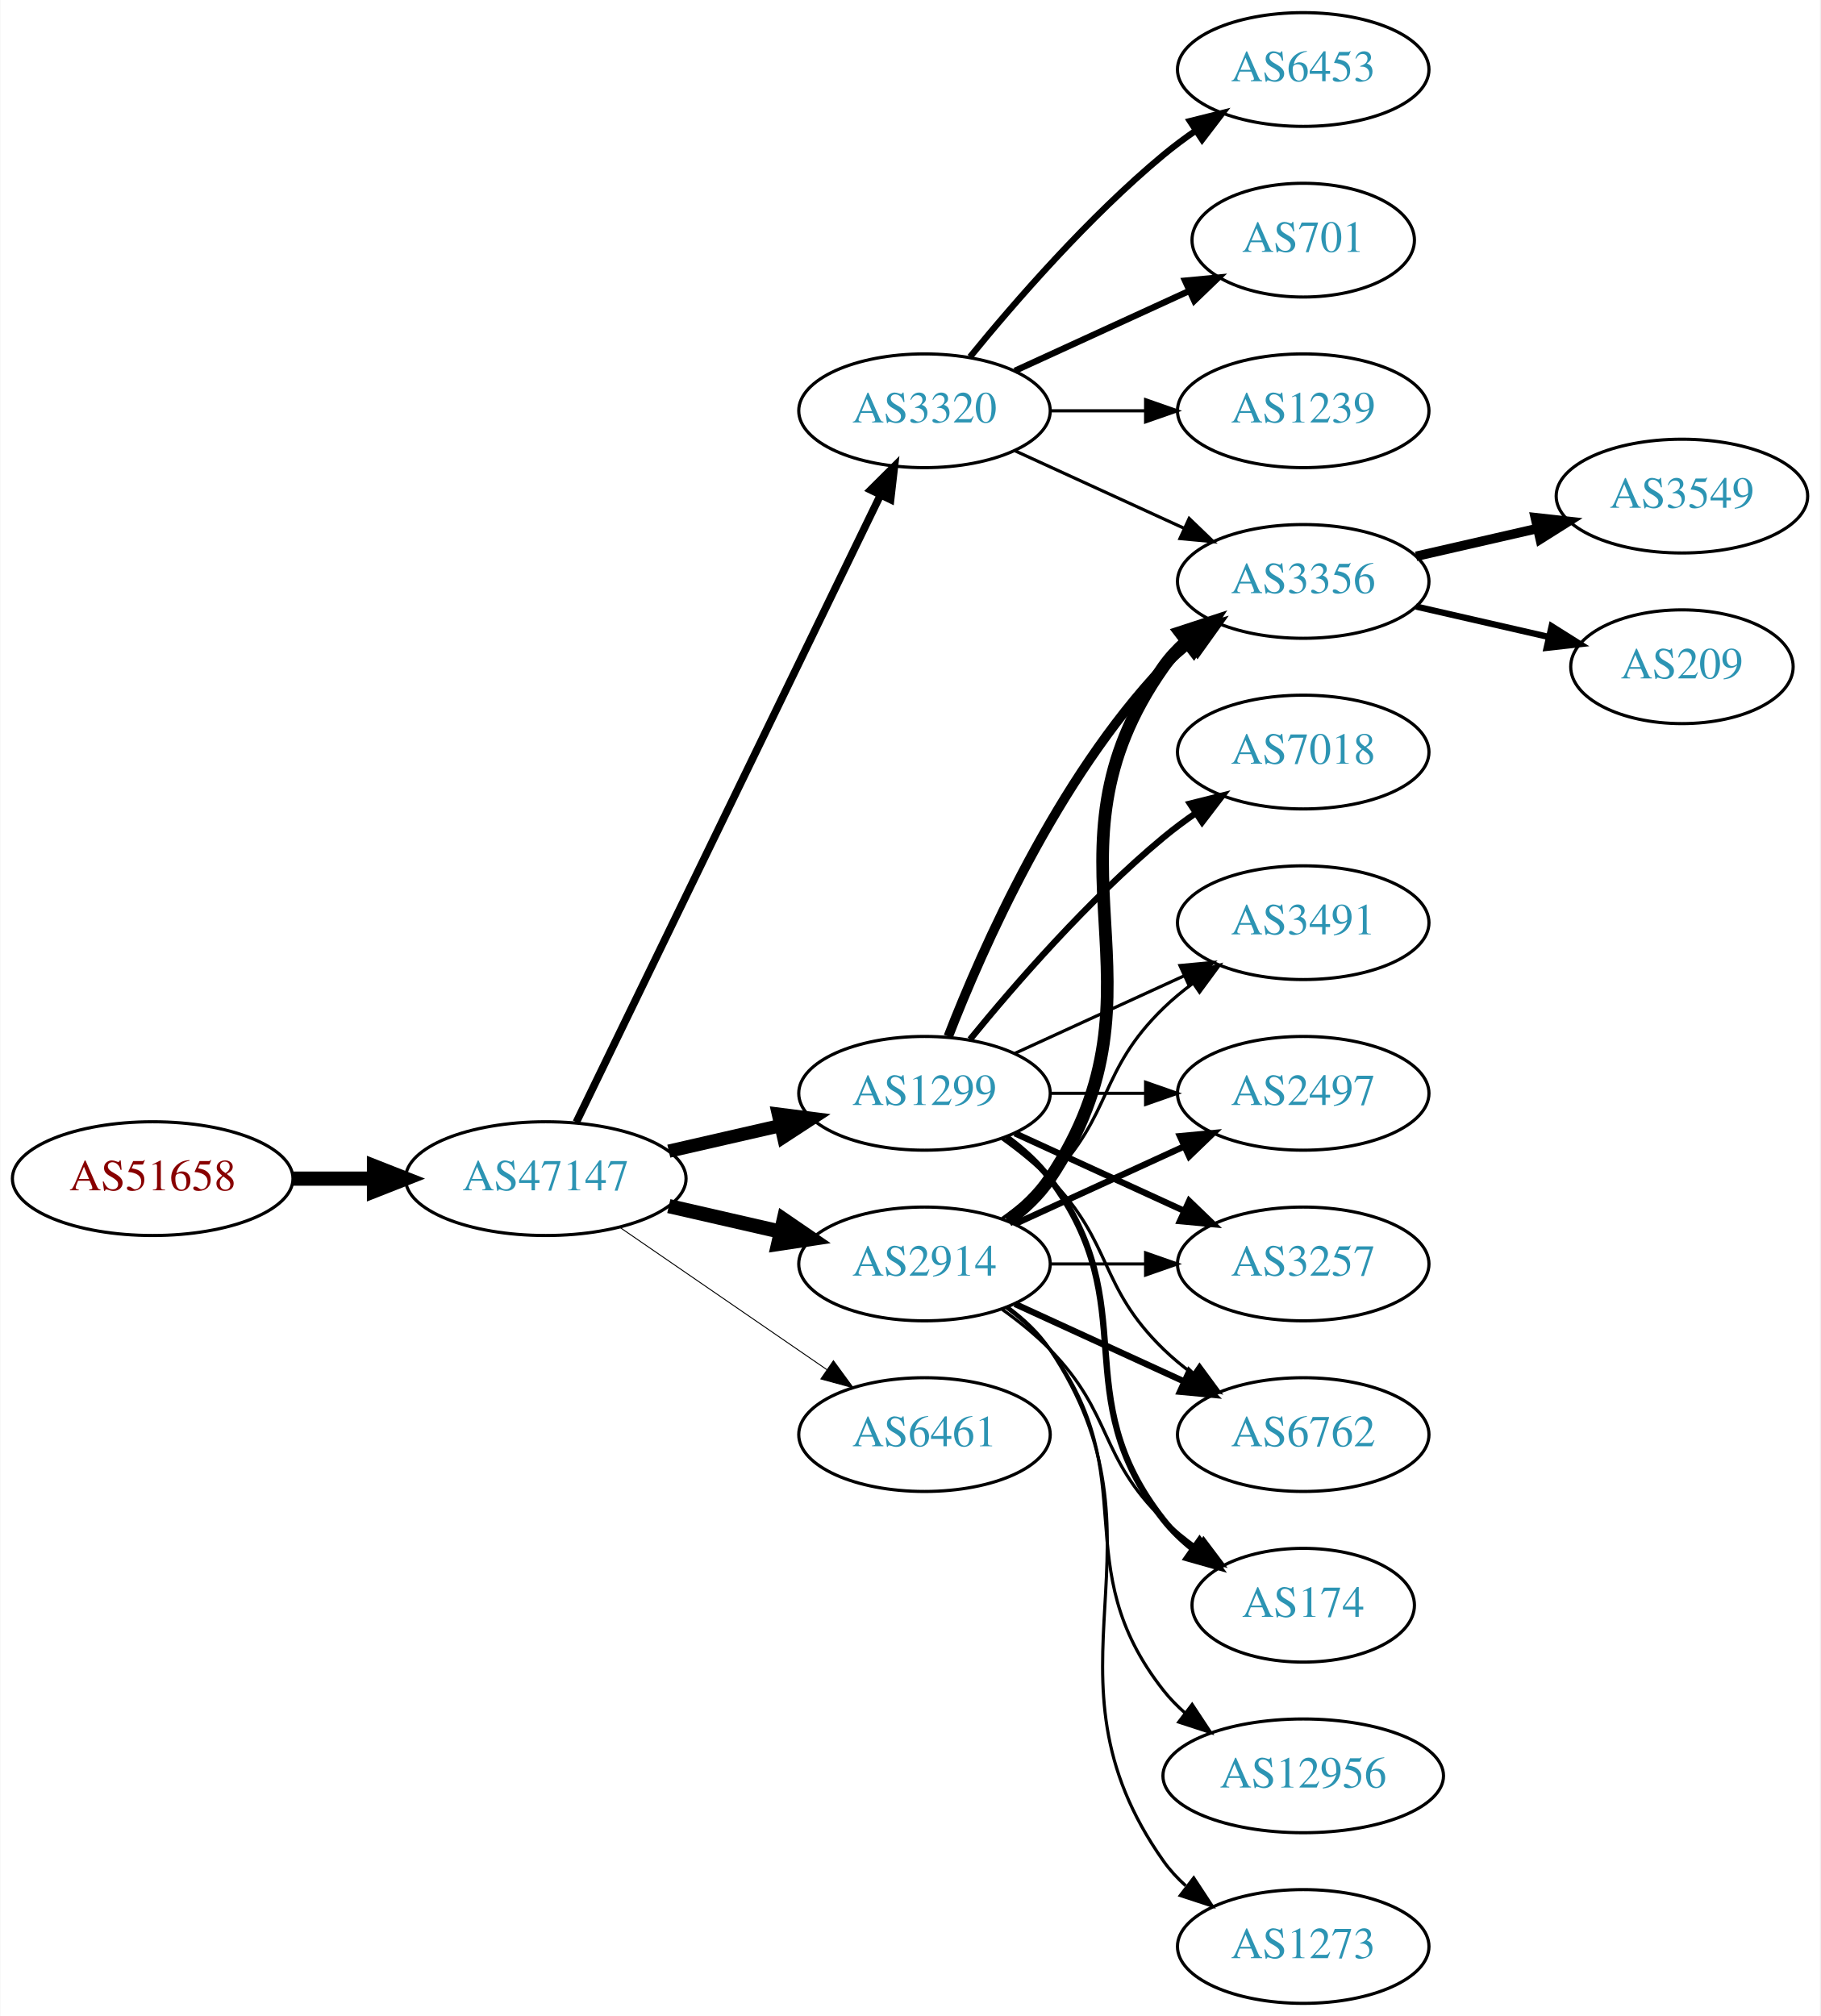
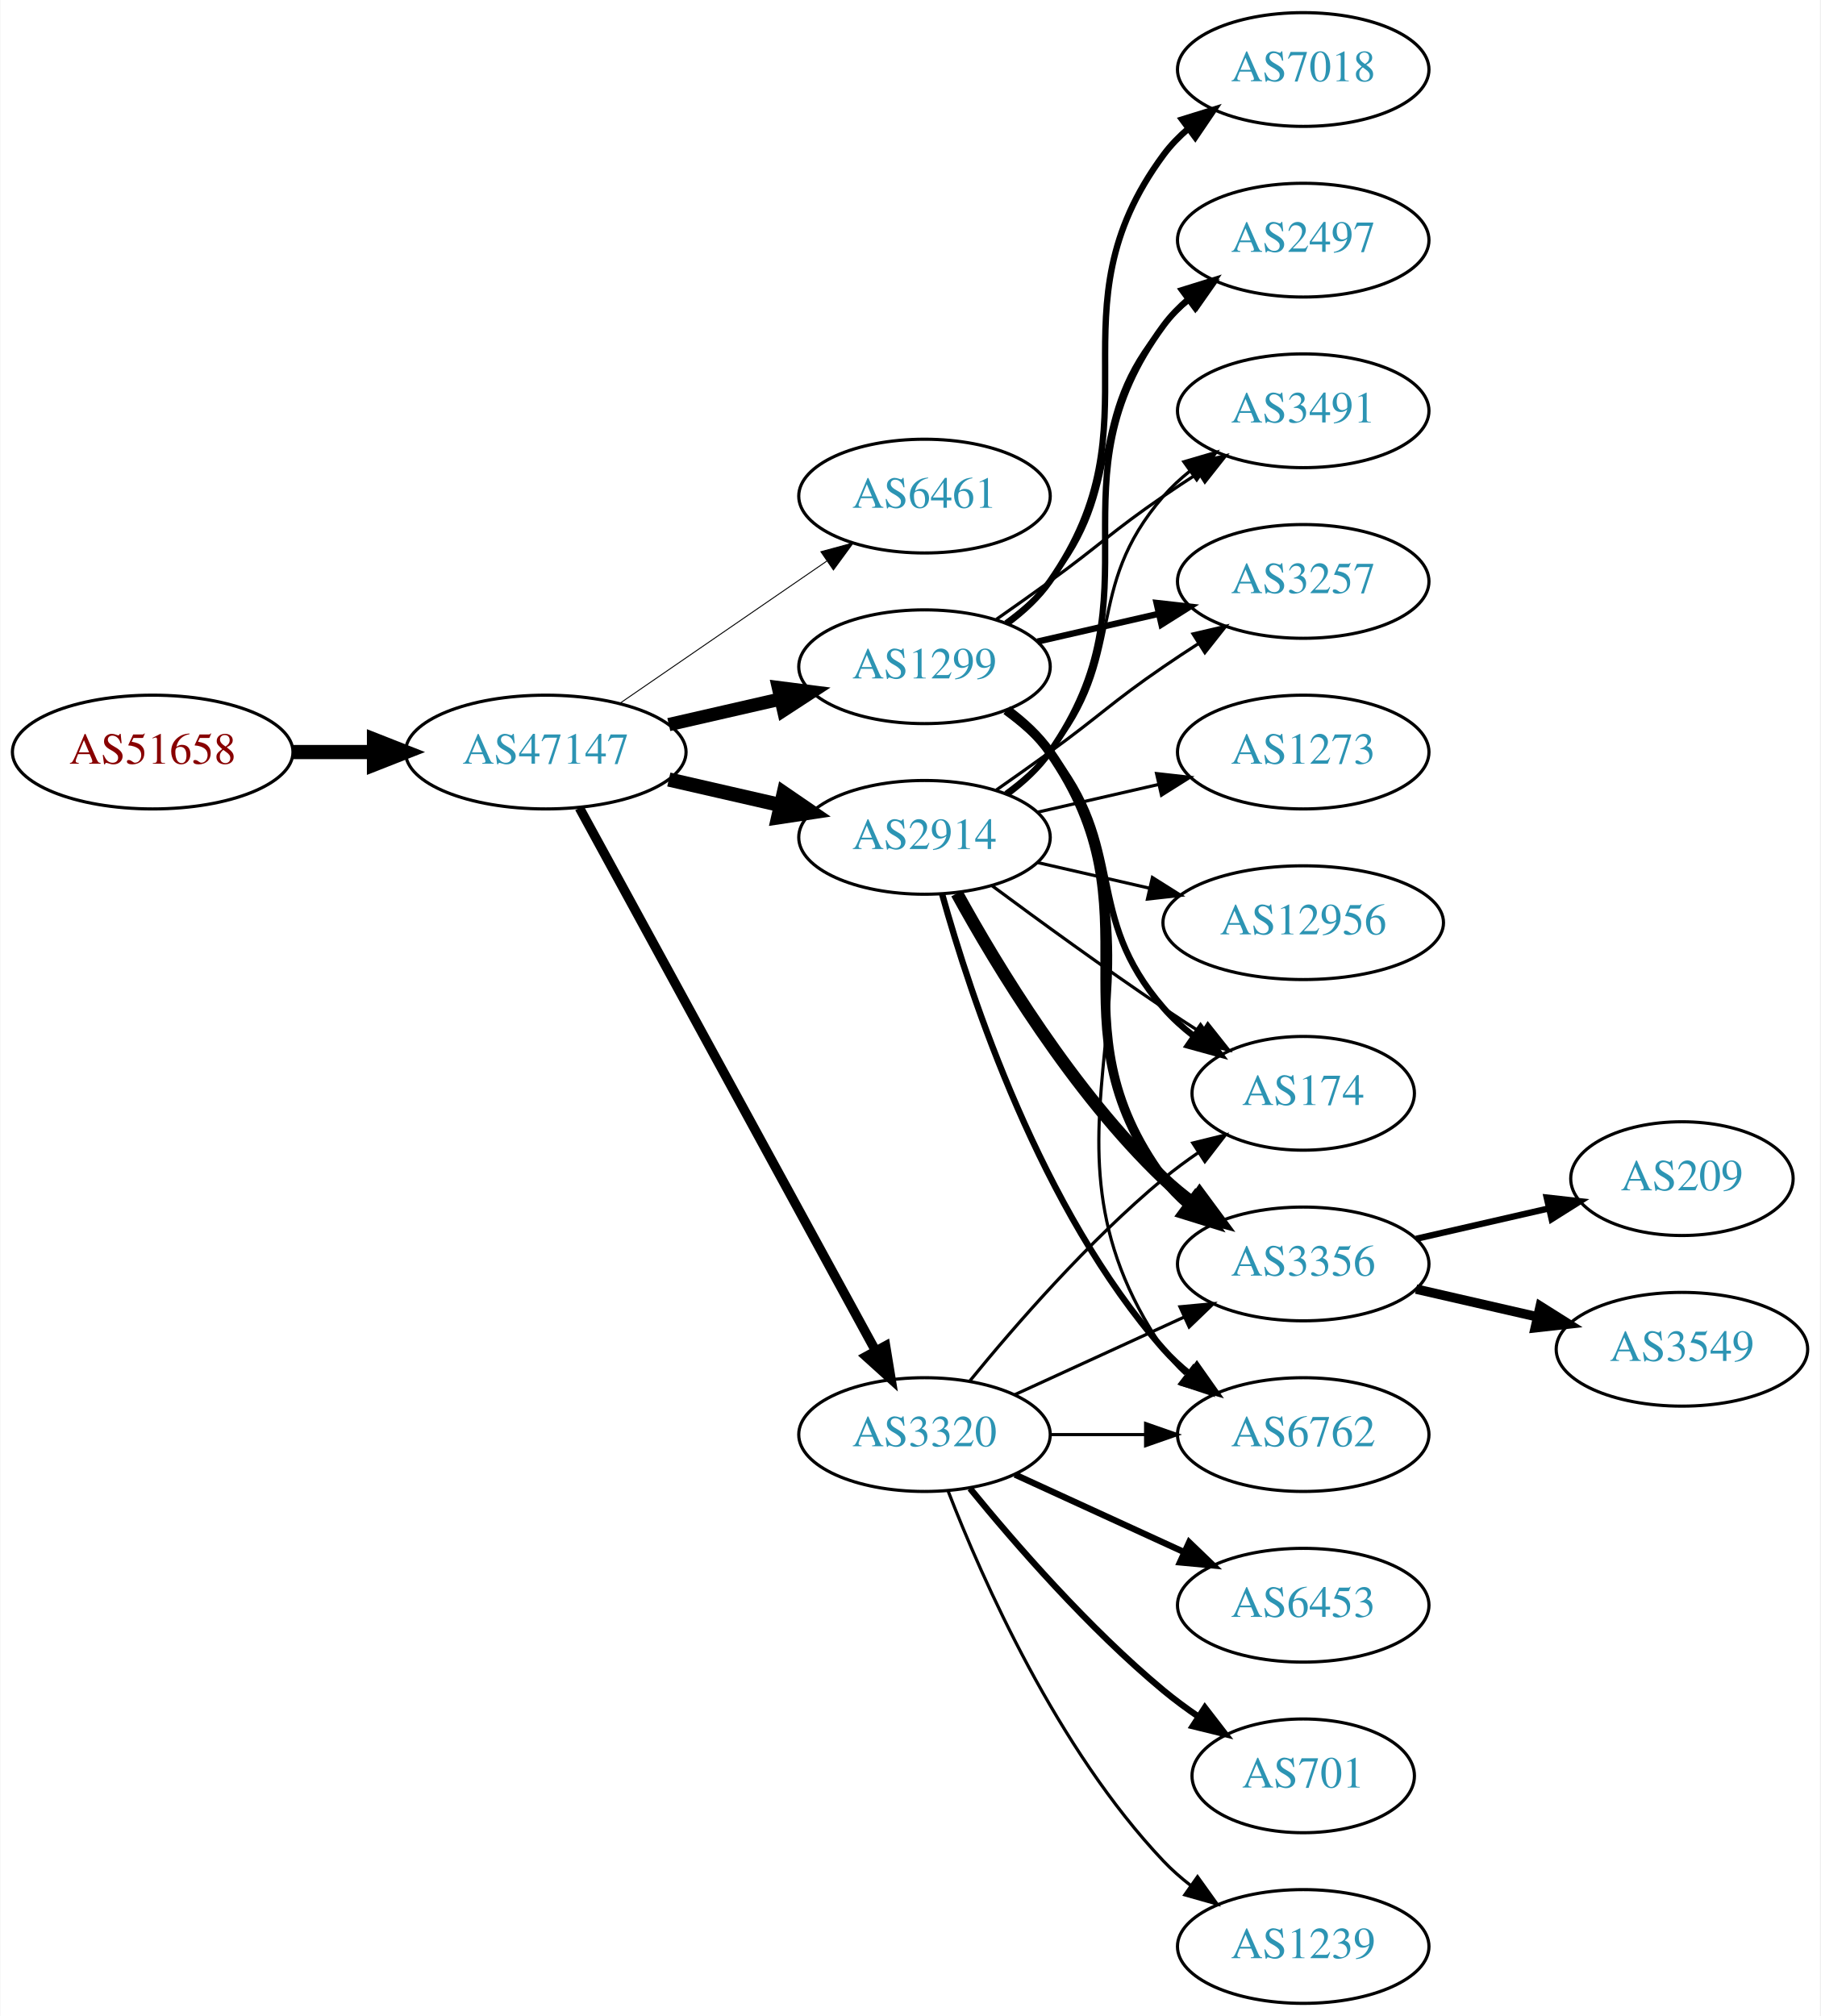
<svg xmlns="http://www.w3.org/2000/svg" xmlns:xlink="http://www.w3.org/1999/xlink" width="576pt" height="638pt" viewBox="0.00 0.00 575.76 638.00">
  <g id="graph0" class="graph" transform="scale(1 1) rotate(0) translate(4 634)">
    <polygon fill="white" stroke="none" points="-4,4 -4,-634 571.762,-634 571.762,4 -4,4" />
    <g id="node1" class="node">
      <g id="a_node1">
        <a xlink:href="/asn/51658" xlink:title="AS51658 ~ Patrick Janesch trading as Lucesem [AT]">
-           <ellipse fill="#ffffff" stroke="black" cx="44.196" cy="-261" rx="44.393" ry="18" />
-           <text text-anchor="middle" x="44.196" y="-257.3" font-family="Times,serif" font-size="14.00" fill="#880000">AS51658</text>
+           <ellipse fill="#ffffff" stroke="black" cx="44.196" cy="-396" rx="44.393" ry="18" />
+           <text text-anchor="middle" x="44.196" y="-392.3" font-family="Times,serif" font-size="14.00" fill="#880000">AS51658</text>
        </a>
      </g>
    </g>
    <g id="node2" class="node">
      <g id="a_node2">
        <a xlink:href="/asn/47147" xlink:title="AS47147 ~ ANEXIA Internetdienstleistungs GmbH [AT]">
-           <ellipse fill="#ffffff" stroke="black" cx="168.588" cy="-261" rx="44.393" ry="18" />
-           <text text-anchor="middle" x="168.588" y="-257.3" font-family="Times,serif" font-size="14.00" fill="#2c94b3">AS47147</text>
+           <ellipse fill="#ffffff" stroke="black" cx="168.588" cy="-396" rx="44.393" ry="18" />
+           <text text-anchor="middle" x="168.588" y="-392.3" font-family="Times,serif" font-size="14.00" fill="#2c94b3">AS47147</text>
        </a>
      </g>
    </g>
    <g id="edge1" class="edge">
-       <path fill="none" stroke="black" stroke-width="4.5" d="M88.692,-261C96.898,-261 105.569,-261 114.041,-261" />
-       <polygon fill="black" stroke="black" stroke-width="4.5" points="114.233,-264.938 124.233,-261 114.233,-257.063 114.233,-264.938" />
+       <path fill="none" stroke="black" stroke-width="4.5" d="M88.692,-396C96.898,-396 105.569,-396 114.041,-396" />
+       <polygon fill="black" stroke="black" stroke-width="4.5" points="114.233,-399.938 124.233,-396 114.233,-392.063 114.233,-399.938" />
    </g>
    <g id="node3" class="node">
      <g id="a_node3">
-         <a xlink:href="/asn/2914" xlink:title="AS2914 ~ NTT America, Inc. [US]">
-           <ellipse fill="#ffffff" stroke="black" cx="288.431" cy="-234" rx="39.794" ry="18" />
-           <text text-anchor="middle" x="288.431" y="-230.3" font-family="Times,serif" font-size="14.00" fill="#2c94b3">AS2914</text>
+         <a xlink:href="/asn/6461" xlink:title="AS6461 ~ Zayo Bandwidth [US]">
+           <ellipse fill="#ffffff" stroke="black" cx="288.431" cy="-477" rx="39.794" ry="18" />
+           <text text-anchor="middle" x="288.431" y="-473.3" font-family="Times,serif" font-size="14.00" fill="#2c94b3">AS6461</text>
        </a>
      </g>
    </g>
    <g id="edge2" class="edge">
-       <path fill="none" stroke="black" stroke-width="4.5" d="M207.523,-252.308C218.764,-249.733 231.176,-246.889 242.799,-244.226" />
-       <polygon fill="black" stroke="black" stroke-width="4.5" points="243.893,-248.015 252.761,-241.943 242.134,-240.339 243.893,-248.015" />
+       <path fill="none" stroke="black" stroke-width="0.3" d="M192.031,-411.426C210.612,-424.198 237.173,-442.455 257.553,-456.463" />
+       <polygon fill="black" stroke="black" stroke-width="0.3" points="255.643,-459.398 265.867,-462.178 259.609,-453.629 255.643,-459.398" />
    </g>
    <g id="node4" class="node">
      <g id="a_node4">
-         <a xlink:href="/asn/1299" xlink:title="AS1299 ~ Telia Carrier [EU]">
-           <ellipse fill="#ffffff" stroke="black" cx="288.431" cy="-288" rx="39.794" ry="18" />
-           <text text-anchor="middle" x="288.431" y="-284.3" font-family="Times,serif" font-size="14.00" fill="#2c94b3">AS1299</text>
+         <a xlink:href="/asn/2914" xlink:title="AS2914 ~ NTT America, Inc. [US]">
+           <ellipse fill="#ffffff" stroke="black" cx="288.431" cy="-369" rx="39.794" ry="18" />
+           <text text-anchor="middle" x="288.431" y="-365.3" font-family="Times,serif" font-size="14.00" fill="#2c94b3">AS2914</text>
        </a>
      </g>
    </g>
    <g id="edge3" class="edge">
-       <path fill="none" stroke="black" stroke-width="4.2" d="M207.523,-269.692C218.764,-272.267 231.176,-275.111 242.799,-277.774" />
-       <polygon fill="black" stroke="black" stroke-width="4.2" points="242.193,-281.405 252.761,-280.057 243.835,-274.241 242.193,-281.405" />
+       <path fill="none" stroke="black" stroke-width="4.5" d="M207.523,-387.308C218.764,-384.733 231.176,-381.889 242.799,-379.226" />
+       <polygon fill="black" stroke="black" stroke-width="4.5" points="243.893,-383.015 252.761,-376.943 242.134,-375.339 243.893,-383.015" />
    </g>
    <g id="node5" class="node">
      <g id="a_node5">
        <a xlink:href="/asn/3320" xlink:title="AS3320 ~ DTAG [DE]">
-           <ellipse fill="#ffffff" stroke="black" cx="288.431" cy="-504" rx="39.794" ry="18" />
-           <text text-anchor="middle" x="288.431" y="-500.3" font-family="Times,serif" font-size="14.00" fill="#2c94b3">AS3320</text>
+           <ellipse fill="#ffffff" stroke="black" cx="288.431" cy="-180" rx="39.794" ry="18" />
+           <text text-anchor="middle" x="288.431" y="-176.3" font-family="Times,serif" font-size="14.00" fill="#2c94b3">AS3320</text>
        </a>
      </g>
    </g>
    <g id="edge4" class="edge">
-       <path fill="none" stroke="black" stroke-width="2.4" d="M178.253,-278.868C198.734,-321.101 250.221,-427.272 274.447,-477.227" />
-       <polygon fill="black" stroke="black" stroke-width="2.4" points="271.399,-478.963 278.912,-486.433 277.697,-475.908 271.399,-478.963" />
+       <path fill="none" stroke="black" stroke-width="3" d="M179.232,-378.324C199.913,-340.416 248.626,-251.127 273.005,-206.441" />
+       <polygon fill="black" stroke="black" stroke-width="3" points="276.102,-208.072 277.819,-197.617 269.957,-204.72 276.102,-208.072" />
    </g>
    <g id="node6" class="node">
      <g id="a_node6">
-         <a xlink:href="/asn/6461" xlink:title="AS6461 ~ Zayo Bandwidth [US]">
-           <ellipse fill="#ffffff" stroke="black" cx="288.431" cy="-180" rx="39.794" ry="18" />
-           <text text-anchor="middle" x="288.431" y="-176.3" font-family="Times,serif" font-size="14.00" fill="#2c94b3">AS6461</text>
+         <a xlink:href="/asn/1299" xlink:title="AS1299 ~ Telia Carrier [EU]">
+           <ellipse fill="#ffffff" stroke="black" cx="288.431" cy="-423" rx="39.794" ry="18" />
+           <text text-anchor="middle" x="288.431" y="-419.3" font-family="Times,serif" font-size="14.00" fill="#2c94b3">AS1299</text>
        </a>
      </g>
    </g>
    <g id="edge5" class="edge">
-       <path fill="none" stroke="black" stroke-width="0.3" d="M192.031,-245.574C210.612,-232.802 237.173,-214.545 257.553,-200.537" />
-       <polygon fill="black" stroke="black" stroke-width="0.3" points="259.609,-203.371 265.867,-194.822 255.643,-197.602 259.609,-203.371" />
+       <path fill="none" stroke="black" stroke-width="4.2" d="M207.523,-404.692C218.764,-407.267 231.176,-410.111 242.799,-412.774" />
+       <polygon fill="black" stroke="black" stroke-width="4.2" points="242.193,-416.405 252.761,-415.057 243.835,-409.241 242.193,-416.405" />
    </g>
    <g id="node7" class="node">
      <g id="a_node7">
-         <a xlink:href="/asn/3257" xlink:title="AS3257 ~ GTT [DE]">
-           <ellipse fill="#ffffff" stroke="black" cx="408.273" cy="-234" rx="39.794" ry="18" />
-           <text text-anchor="middle" x="408.273" y="-230.3" font-family="Times,serif" font-size="14.00" fill="#2c94b3">AS3257</text>
-         </a>
-       </g>
-     </g>
-     <g id="edge20" class="edge">
-       <path fill="none" stroke="black" d="M328.343,-234C337.897,-234 348.246,-234 358.209,-234" />
-       <polygon fill="black" stroke="black" points="358.402,-237.5 368.402,-234 358.402,-230.5 358.402,-237.5" />
+         <a xlink:href="/asn/174" xlink:title="AS174 ~ Cogent Communications [US]">
+           <ellipse fill="#ffffff" stroke="black" cx="408.273" cy="-288" rx="35.194" ry="18" />
+           <text text-anchor="middle" x="408.273" y="-284.3" font-family="Times,serif" font-size="14.00" fill="#2c94b3">AS174</text>
+         </a>
+       </g>
+     </g>
+     <g id="edge6" class="edge">
+       <path fill="none" stroke="black" d="M309.761,-353.723C324.623,-342.696 345.368,-327.593 364.077,-315 367.895,-312.431 371.945,-309.79 375.975,-307.214" />
+       <polygon fill="black" stroke="black" points="378.079,-310.025 384.669,-301.729 374.344,-304.105 378.079,-310.025" />
    </g>
    <g id="node8" class="node">
      <g id="a_node8">
        <a xlink:href="/asn/3356" xlink:title="AS3356 ~ Level 3 Parent, LLC [US]">
-           <ellipse fill="#ffffff" stroke="black" cx="408.273" cy="-450" rx="39.794" ry="18" />
-           <text text-anchor="middle" x="408.273" y="-446.3" font-family="Times,serif" font-size="14.00" fill="#2c94b3">AS3356</text>
-         </a>
-       </g>
-     </g>
-     <g id="edge15" class="edge">
-       <path fill="none" stroke="black" stroke-width="4" d="M314.75,-247.607C319.806,-251.351 324.617,-255.831 328.077,-261 369.102,-322.294 321.498,-362.775 364.077,-423 366.068,-425.816 368.455,-428.401 371.071,-430.76" />
-       <polygon fill="black" stroke="black" stroke-width="4" points="369.371,-433.865 379.44,-437.162 373.624,-428.306 369.371,-433.865" />
+           <ellipse fill="#ffffff" stroke="black" cx="408.273" cy="-234" rx="39.794" ry="18" />
+           <text text-anchor="middle" x="408.273" y="-230.3" font-family="Times,serif" font-size="14.00" fill="#2c94b3">AS3356</text>
+         </a>
+       </g>
+     </g>
+     <g id="edge7" class="edge">
+       <path fill="none" stroke="black" stroke-width="4" d="M298.672,-351.287C311.218,-328.439 335.394,-288.389 364.077,-261 366.946,-258.261 370.134,-255.653 373.443,-253.215" />
+       <polygon fill="black" stroke="black" stroke-width="4" points="375.507,-256.044 381.803,-247.523 371.567,-250.258 375.507,-256.044" />
    </g>
    <g id="node9" class="node">
      <g id="a_node9">
+         <a xlink:href="/asn/2497" xlink:title="AS2497 ~ Internet Initiative Japan Inc. [JP]">
+           <ellipse fill="#ffffff" stroke="black" cx="408.273" cy="-558" rx="39.794" ry="18" />
+           <text text-anchor="middle" x="408.273" y="-554.3" font-family="Times,serif" font-size="14.00" fill="#2c94b3">AS2497</text>
+         </a>
+       </g>
+     </g>
+     <g id="edge8" class="edge">
+       <path fill="none" stroke="black" stroke-width="2" d="M314.59,-382.716C319.654,-386.455 324.51,-390.904 328.077,-396 363.691,-446.869 327.174,-481.059 364.077,-531 366.311,-534.023 368.994,-536.786 371.914,-539.293" />
+       <polygon fill="black" stroke="black" stroke-width="2" points="369.94,-542.186 380.058,-545.331 374.109,-536.563 369.94,-542.186" />
+     </g>
+     <g id="node10" class="node">
+       <g id="a_node10">
+         <a xlink:href="/asn/3491" xlink:title="AS3491 ~ PCCW Global, Inc. [US]">
+           <ellipse fill="#ffffff" stroke="black" cx="408.273" cy="-504" rx="39.794" ry="18" />
+           <text text-anchor="middle" x="408.273" y="-500.3" font-family="Times,serif" font-size="14.00" fill="#2c94b3">AS3491</text>
+         </a>
+       </g>
+     </g>
+     <g id="edge9" class="edge">
+       <path fill="none" stroke="black" d="M314.012,-383.156C319.106,-386.872 324.12,-391.201 328.077,-396 353.142,-426.394 338.243,-447.258 364.077,-477 366.542,-479.838 369.379,-482.477 372.397,-484.906" />
+       <polygon fill="black" stroke="black" points="370.507,-487.858 380.675,-490.836 374.583,-482.167 370.507,-487.858" />
+     </g>
+     <g id="node11" class="node">
+       <g id="a_node11">
        <a xlink:href="/asn/6762" xlink:title="AS6762 ~ TELECOM ITALIA SPARKLE S.p.A. [IT]">
          <ellipse fill="#ffffff" stroke="black" cx="408.273" cy="-180" rx="39.794" ry="18" />
          <text text-anchor="middle" x="408.273" y="-176.3" font-family="Times,serif" font-size="14.00" fill="#2c94b3">AS6762</text>
        </a>
      </g>
    </g>
-     <g id="edge17" class="edge">
-       <path fill="none" stroke="black" stroke-width="2" d="M317.06,-221.339C333.017,-214.027 353.287,-204.739 370.57,-196.819" />
-       <polygon fill="black" stroke="black" stroke-width="2" points="372.185,-199.929 379.818,-192.581 369.269,-193.565 372.185,-199.929" />
-     </g>
-     <g id="node10" class="node">
-       <g id="a_node10">
-         <a xlink:href="/asn/174" xlink:title="AS174 ~ Cogent Communications [US]">
-           <ellipse fill="#ffffff" stroke="black" cx="408.273" cy="-126" rx="35.194" ry="18" />
-           <text text-anchor="middle" x="408.273" y="-122.3" font-family="Times,serif" font-size="14.00" fill="#2c94b3">AS174</text>
-         </a>
-       </g>
-     </g>
-     <g id="edge18" class="edge">
-       <path fill="none" stroke="black" d="M313.025,-219.611C318.281,-215.852 323.613,-211.563 328.077,-207 348.25,-186.383 343.384,-173.094 364.077,-153 367.305,-149.866 370.956,-146.911 374.734,-144.188" />
-       <polygon fill="black" stroke="black" points="376.713,-147.075 383.094,-138.617 372.832,-141.25 376.713,-147.075" />
+     <g id="edge10" class="edge">
+       <path fill="none" stroke="black" stroke-width="2" d="M294.004,-351.054C302.909,-319.005 325.194,-251.158 364.077,-207 366.561,-204.179 369.411,-201.551 372.437,-199.129" />
+       <polygon fill="black" stroke="black" stroke-width="2" points="374.622,-201.869 380.726,-193.209 370.554,-196.172 374.622,-201.869" />
    </g>
    <g id="node12" class="node">
      <g id="a_node12">
-         <a xlink:href="/asn/3491" xlink:title="AS3491 ~ PCCW Global, Inc. [US]">
-           <ellipse fill="#ffffff" stroke="black" cx="408.273" cy="-342" rx="39.794" ry="18" />
-           <text text-anchor="middle" x="408.273" y="-338.3" font-family="Times,serif" font-size="14.00" fill="#2c94b3">AS3491</text>
-         </a>
-       </g>
-     </g>
-     <g id="edge19" class="edge">
-       <path fill="none" stroke="black" d="M313.025,-248.389C318.281,-252.148 323.613,-256.437 328.077,-261 348.25,-281.617 343.384,-294.906 364.077,-315 366.922,-317.763 370.096,-320.386 373.396,-322.834" />
-       <polygon fill="black" stroke="black" points="371.513,-325.786 381.744,-328.538 375.462,-320.006 371.513,-325.786" />
+         <a xlink:href="/asn/3257" xlink:title="AS3257 ~ GTT [DE]">
+           <ellipse fill="#ffffff" stroke="black" cx="408.273" cy="-450" rx="39.794" ry="18" />
+           <text text-anchor="middle" x="408.273" y="-446.3" font-family="Times,serif" font-size="14.00" fill="#2c94b3">AS3257</text>
+         </a>
+       </g>
+     </g>
+     <g id="edge11" class="edge">
+       <path fill="none" stroke="black" d="M311.188,-384.009C316.722,-387.879 322.641,-392.064 328.077,-396 344.277,-407.729 347.583,-411.689 364.077,-423 367.606,-425.419 371.343,-427.889 375.084,-430.302" />
+       <polygon fill="black" stroke="black" points="373.406,-433.382 383.725,-435.784 377.156,-427.472 373.406,-433.382" />
    </g>
    <g id="node13" class="node">
      <g id="a_node13">
-         <a xlink:href="/asn/2497" xlink:title="AS2497 ~ Internet Initiative Japan Inc. [JP]">
-           <ellipse fill="#ffffff" stroke="black" cx="408.273" cy="-288" rx="39.794" ry="18" />
-           <text text-anchor="middle" x="408.273" y="-284.3" font-family="Times,serif" font-size="14.00" fill="#2c94b3">AS2497</text>
-         </a>
-       </g>
-     </g>
-     <g id="edge16" class="edge">
-       <path fill="none" stroke="black" stroke-width="2" d="M317.06,-246.661C333.017,-253.973 353.287,-263.261 370.57,-271.181" />
-       <polygon fill="black" stroke="black" stroke-width="2" points="369.269,-274.435 379.818,-275.419 372.185,-268.071 369.269,-274.435" />
+         <a xlink:href="/asn/12956" xlink:title="AS12956 ~ TELXIUS [ES]">
+           <ellipse fill="#ffffff" stroke="black" cx="408.273" cy="-342" rx="44.393" ry="18" />
+           <text text-anchor="middle" x="408.273" y="-338.3" font-family="Times,serif" font-size="14.00" fill="#2c94b3">AS12956</text>
+         </a>
+       </g>
+     </g>
+     <g id="edge12" class="edge">
+       <path fill="none" stroke="black" d="M324.15,-361.045C335.289,-358.493 347.824,-355.621 359.717,-352.896" />
+       <polygon fill="black" stroke="black" points="360.545,-356.297 369.511,-350.652 358.982,-349.474 360.545,-356.297" />
+     </g>
+     <g id="node14" class="node">
+       <g id="a_node14">
+         <a xlink:href="/asn/1273" xlink:title="AS1273 ~ Vodafone Group PLC [EU]">
+           <ellipse fill="#ffffff" stroke="black" cx="408.273" cy="-396" rx="39.794" ry="18" />
+           <text text-anchor="middle" x="408.273" y="-392.3" font-family="Times,serif" font-size="14.00" fill="#2c94b3">AS1273</text>
+         </a>
+       </g>
+     </g>
+     <g id="edge13" class="edge">
+       <path fill="none" stroke="black" d="M324.15,-376.955C336.15,-379.704 349.771,-382.825 362.463,-385.733" />
+       <polygon fill="black" stroke="black" points="361.866,-389.187 372.395,-388.009 363.429,-382.364 361.866,-389.187" />
+     </g>
+     <g id="edge17" class="edge">
+       <path fill="none" stroke="black" d="M302.85,-197.065C316.964,-214.375 340.379,-241.345 364.077,-261 367.54,-263.872 371.333,-266.669 375.187,-269.308" />
+       <polygon fill="black" stroke="black" points="373.33,-272.275 383.62,-274.797 377.149,-266.408 373.33,-272.275" />
+     </g>
+     <g id="edge18" class="edge">
+       <path fill="none" stroke="black" d="M317.06,-192.661C333.017,-199.973 353.287,-209.261 370.57,-217.181" />
+       <polygon fill="black" stroke="black" points="369.269,-220.435 379.818,-221.419 372.185,-214.071 369.269,-220.435" />
+     </g>
+     <g id="edge19" class="edge">
+       <path fill="none" stroke="black" d="M328.343,-180C337.897,-180 348.246,-180 358.209,-180" />
+       <polygon fill="black" stroke="black" points="358.402,-183.5 368.402,-180 358.402,-176.5 358.402,-183.5" />
+     </g>
+     <g id="node15" class="node">
+       <g id="a_node15">
+         <a xlink:href="/asn/6453" xlink:title="AS6453 ~ TATA COMMUNICATIONS (AMERICA) INC [US]">
+           <ellipse fill="#ffffff" stroke="black" cx="408.273" cy="-126" rx="39.794" ry="18" />
+           <text text-anchor="middle" x="408.273" y="-122.3" font-family="Times,serif" font-size="14.00" fill="#2c94b3">AS6453</text>
+         </a>
+       </g>
+     </g>
+     <g id="edge14" class="edge">
+       <path fill="none" stroke="black" stroke-width="2" d="M317.06,-167.339C333.017,-160.027 353.287,-150.739 370.57,-142.819" />
+       <polygon fill="black" stroke="black" stroke-width="2" points="372.185,-145.929 379.818,-138.581 369.269,-139.565 372.185,-145.929" />
    </g>
    <g id="node16" class="node">
      <g id="a_node16">
-         <a xlink:href="/asn/12956" xlink:title="AS12956 ~ TELXIUS [ES]">
-           <ellipse fill="#ffffff" stroke="black" cx="408.273" cy="-72" rx="44.393" ry="18" />
-           <text text-anchor="middle" x="408.273" y="-68.3" font-family="Times,serif" font-size="14.00" fill="#2c94b3">AS12956</text>
-         </a>
-       </g>
-     </g>
-     <g id="edge21" class="edge">
-       <path fill="none" stroke="black" d="M314.362,-220.118C319.438,-216.389 324.356,-211.984 328.077,-207 358.349,-166.458 332.779,-138.754 364.077,-99 366.101,-96.429 368.443,-94.037 370.967,-91.826" />
-       <polygon fill="black" stroke="black" points="373.124,-94.584 378.957,-85.739 368.882,-89.016 373.124,-94.584" />
+         <a xlink:href="/asn/701" xlink:title="AS701 ~ UUNET [US]">
+           <ellipse fill="#ffffff" stroke="black" cx="408.273" cy="-72" rx="35.194" ry="18" />
+           <text text-anchor="middle" x="408.273" y="-68.3" font-family="Times,serif" font-size="14.00" fill="#2c94b3">AS701</text>
+         </a>
+       </g>
+     </g>
+     <g id="edge15" class="edge">
+       <path fill="none" stroke="black" stroke-width="2" d="M302.85,-162.935C316.964,-145.625 340.379,-118.655 364.077,-99 367.54,-96.128 371.333,-93.331 375.187,-90.692" />
+       <polygon fill="black" stroke="black" stroke-width="2" points="377.149,-93.592 383.62,-85.203 373.33,-87.725 377.149,-93.592" />
    </g>
    <g id="node17" class="node">
      <g id="a_node17">
-         <a xlink:href="/asn/1273" xlink:title="AS1273 ~ Vodafone Group PLC [EU]">
+         <a xlink:href="/asn/1239" xlink:title="AS1239 ~ Sprint [US]">
          <ellipse fill="#ffffff" stroke="black" cx="408.273" cy="-18" rx="39.794" ry="18" />
-           <text text-anchor="middle" x="408.273" y="-14.3" font-family="Times,serif" font-size="14.00" fill="#2c94b3">AS1273</text>
-         </a>
-       </g>
+           <text text-anchor="middle" x="408.273" y="-14.3" font-family="Times,serif" font-size="14.00" fill="#2c94b3">AS1239</text>
+         </a>
+       </g>
+     </g>
+     <g id="edge16" class="edge">
+       <path fill="none" stroke="black" d="M295.954,-162.006C306.704,-134.272 330.362,-80.571 364.077,-45 366.663,-42.272 369.581,-39.706 372.649,-37.323" />
+       <polygon fill="black" stroke="black" points="374.827,-40.069 380.997,-31.457 370.803,-34.342 374.827,-40.069" />
+     </g>
+     <g id="edge23" class="edge">
+       <path fill="none" stroke="black" stroke-width="2" d="M314.012,-408.844C319.106,-405.128 324.12,-400.799 328.077,-396 353.142,-365.606 338.243,-344.742 364.077,-315 366.883,-311.77 370.17,-308.797 373.658,-306.098" />
+       <polygon fill="black" stroke="black" stroke-width="2" points="375.792,-308.878 382.025,-300.31 371.81,-303.121 375.792,-308.878" />
    </g>
    <g id="edge22" class="edge">
-       <path fill="none" stroke="black" d="M314.75,-220.393C319.806,-216.649 324.617,-212.169 328.077,-207 369.102,-145.706 321.498,-105.225 364.077,-45 366.068,-42.184 368.455,-39.599 371.071,-37.24" />
-       <polygon fill="black" stroke="black" points="373.624,-39.694 379.44,-30.838 369.371,-34.135 373.624,-39.694" />
-     </g>
-     <g id="edge6" class="edge">
-       <path fill="none" stroke="black" stroke-width="2" d="M317.06,-275.339C333.017,-268.027 353.287,-258.739 370.57,-250.819" />
-       <polygon fill="black" stroke="black" stroke-width="2" points="372.185,-253.929 379.818,-246.581 369.269,-247.565 372.185,-253.929" />
-     </g>
-     <g id="edge7" class="edge">
-       <path fill="none" stroke="black" stroke-width="3" d="M295.954,-305.994C306.704,-333.728 330.362,-387.429 364.077,-423 366.663,-425.728 369.581,-428.294 372.649,-430.677" />
-       <polygon fill="black" stroke="black" stroke-width="3" points="370.803,-433.658 380.997,-436.543 374.827,-427.93 370.803,-433.658" />
-     </g>
-     <g id="edge8" class="edge">
-       <path fill="none" stroke="black" d="M313.025,-273.611C318.281,-269.852 323.613,-265.563 328.077,-261 348.25,-240.383 343.384,-227.094 364.077,-207 366.922,-204.237 370.096,-201.614 373.396,-199.166" />
-       <polygon fill="black" stroke="black" points="375.462,-201.994 381.744,-193.462 371.513,-196.214 375.462,-201.994" />
-     </g>
-     <g id="edge9" class="edge">
-       <path fill="none" stroke="black" stroke-width="2" d="M314.362,-274.118C319.438,-270.389 324.356,-265.984 328.077,-261 358.349,-220.458 332.779,-192.754 364.077,-153 366.724,-149.639 369.912,-146.583 373.344,-143.839" />
-       <polygon fill="black" stroke="black" stroke-width="2" points="375.482,-146.614 381.651,-138 371.457,-140.887 375.482,-146.614" />
-     </g>
-     <g id="node11" class="node">
-       <g id="a_node11">
+       <path fill="none" stroke="black" stroke-width="3" d="M314.59,-409.284C319.654,-405.545 324.51,-401.096 328.077,-396 363.691,-345.131 327.174,-310.941 364.077,-261 366.311,-257.977 368.994,-255.214 371.914,-252.707" />
+       <polygon fill="black" stroke="black" stroke-width="3" points="374.109,-255.437 380.058,-246.669 369.94,-249.814 374.109,-255.437" />
+     </g>
+     <g id="edge27" class="edge">
+       <path fill="none" stroke="black" d="M314.012,-437.156C319.106,-440.872 324.12,-445.201 328.077,-450 353.142,-480.394 338.243,-501.258 364.077,-531 366.542,-533.838 369.379,-536.477 372.397,-538.906" />
+       <polygon fill="black" stroke="black" points="370.507,-541.858 380.675,-544.836 374.583,-536.167 370.507,-541.858" />
+     </g>
+     <g id="edge28" class="edge">
+       <path fill="none" stroke="black" d="M311.188,-438.009C316.722,-441.879 322.641,-446.064 328.077,-450 344.277,-461.729 347.583,-465.689 364.077,-477 367.606,-479.419 371.343,-481.889 375.084,-484.302" />
+       <polygon fill="black" stroke="black" points="373.406,-487.382 383.725,-489.784 377.156,-481.472 373.406,-487.382" />
+     </g>
+     <g id="edge24" class="edge">
+       <path fill="none" stroke="black" d="M314.867,-409.47C319.917,-405.722 324.696,-401.221 328.077,-396 374.552,-324.222 315.781,-277.566 364.077,-207 366.025,-204.154 368.382,-201.548 370.978,-199.176" />
+       <polygon fill="black" stroke="black" points="373.53,-201.628 379.315,-192.751 369.257,-196.083 373.53,-201.628" />
+     </g>
+     <g id="edge26" class="edge">
+       <path fill="none" stroke="black" stroke-width="2" d="M324.15,-430.955C336.15,-433.704 349.771,-436.825 362.463,-439.733" />
+       <polygon fill="black" stroke="black" stroke-width="2" points="361.866,-443.187 372.395,-442.009 363.429,-436.364 361.866,-443.187" />
+     </g>
+     <g id="node20" class="node">
+       <g id="a_node20">
        <a xlink:href="/asn/7018" xlink:title="AS7018 ~ AT&amp;T Services, Inc. [US]">
-           <ellipse fill="#ffffff" stroke="black" cx="408.273" cy="-396" rx="39.794" ry="18" />
-           <text text-anchor="middle" x="408.273" y="-392.3" font-family="Times,serif" font-size="14.00" fill="#2c94b3">AS7018</text>
-         </a>
-       </g>
-     </g>
-     <g id="edge10" class="edge">
-       <path fill="none" stroke="black" stroke-width="2" d="M302.85,-305.065C316.964,-322.375 340.379,-349.345 364.077,-369 367.294,-371.668 370.794,-374.27 374.365,-376.741" />
-       <polygon fill="black" stroke="black" stroke-width="2" points="372.442,-379.666 382.721,-382.236 376.288,-373.817 372.442,-379.666" />
-     </g>
-     <g id="edge11" class="edge">
-       <path fill="none" stroke="black" d="M317.06,-300.661C333.017,-307.973 353.287,-317.261 370.57,-325.181" />
-       <polygon fill="black" stroke="black" points="369.269,-328.435 379.818,-329.419 372.185,-322.071 369.269,-328.435" />
-     </g>
-     <g id="edge12" class="edge">
-       <path fill="none" stroke="black" d="M328.343,-288C337.897,-288 348.246,-288 358.209,-288" />
-       <polygon fill="black" stroke="black" points="358.402,-291.5 368.402,-288 358.402,-284.5 358.402,-291.5" />
-     </g>
-     <g id="edge26" class="edge">
-       <path fill="none" stroke="black" d="M317.06,-491.339C333.017,-484.027 353.287,-474.739 370.57,-466.819" />
-       <polygon fill="black" stroke="black" points="372.185,-469.929 379.818,-462.581 369.269,-463.565 372.185,-469.929" />
+           <ellipse fill="#ffffff" stroke="black" cx="408.273" cy="-612" rx="39.794" ry="18" />
+           <text text-anchor="middle" x="408.273" y="-608.3" font-family="Times,serif" font-size="14.00" fill="#2c94b3">AS7018</text>
+         </a>
+       </g>
+     </g>
+     <g id="edge25" class="edge">
+       <path fill="none" stroke="black" stroke-width="2" d="M314.59,-436.716C319.654,-440.455 324.51,-444.904 328.077,-450 363.691,-500.869 327.174,-535.059 364.077,-585 366.311,-588.023 368.994,-590.786 371.914,-593.293" />
+       <polygon fill="black" stroke="black" stroke-width="2" points="369.94,-596.186 380.058,-599.331 374.109,-590.563 369.94,-596.186" />
    </g>
    <g id="node18" class="node">
      <g id="a_node18">
-         <a xlink:href="/asn/6453" xlink:title="AS6453 ~ TATA COMMUNICATIONS (AMERICA) INC [US]">
-           <ellipse fill="#ffffff" stroke="black" cx="408.273" cy="-612" rx="39.794" ry="18" />
-           <text text-anchor="middle" x="408.273" y="-608.3" font-family="Times,serif" font-size="14.00" fill="#2c94b3">AS6453</text>
-         </a>
-       </g>
-     </g>
-     <g id="edge23" class="edge">
-       <path fill="none" stroke="black" stroke-width="2" d="M302.85,-521.065C316.964,-538.375 340.379,-565.345 364.077,-585 367.294,-587.668 370.794,-590.27 374.365,-592.741" />
-       <polygon fill="black" stroke="black" stroke-width="2" points="372.442,-595.666 382.721,-598.236 376.288,-589.817 372.442,-595.666" />
+         <a xlink:href="/asn/209" xlink:title="AS209 ~ CenturyLink Communications, LLC [US]">
+           <ellipse fill="#ffffff" stroke="black" cx="528.116" cy="-261" rx="35.194" ry="18" />
+           <text text-anchor="middle" x="528.116" y="-257.3" font-family="Times,serif" font-size="14.00" fill="#2c94b3">AS209</text>
+         </a>
+       </g>
+     </g>
+     <g id="edge20" class="edge">
+       <path fill="none" stroke="black" stroke-width="2" d="M443.993,-241.955C457.085,-244.955 472.107,-248.396 485.748,-251.522" />
+       <polygon fill="black" stroke="black" stroke-width="2" points="485.326,-255.016 495.855,-253.838 486.89,-248.193 485.326,-255.016" />
    </g>
    <g id="node19" class="node">
      <g id="a_node19">
-         <a xlink:href="/asn/701" xlink:title="AS701 ~ UUNET [US]">
-           <ellipse fill="#ffffff" stroke="black" cx="408.273" cy="-558" rx="35.194" ry="18" />
-           <text text-anchor="middle" x="408.273" y="-554.3" font-family="Times,serif" font-size="14.00" fill="#2c94b3">AS701</text>
-         </a>
-       </g>
-     </g>
-     <g id="edge24" class="edge">
-       <path fill="none" stroke="black" stroke-width="2" d="M317.06,-516.661C333.476,-524.183 354.457,-533.798 372.054,-541.861" />
-       <polygon fill="black" stroke="black" stroke-width="2" points="370.883,-545.174 381.432,-546.158 373.799,-538.811 370.883,-545.174" />
-     </g>
-     <g id="node20" class="node">
-       <g id="a_node20">
-         <a xlink:href="/asn/1239" xlink:title="AS1239 ~ Sprint [US]">
-           <ellipse fill="#ffffff" stroke="black" cx="408.273" cy="-504" rx="39.794" ry="18" />
-           <text text-anchor="middle" x="408.273" y="-500.3" font-family="Times,serif" font-size="14.00" fill="#2c94b3">AS1239</text>
-         </a>
-       </g>
-     </g>
-     <g id="edge25" class="edge">
-       <path fill="none" stroke="black" d="M328.343,-504C337.897,-504 348.246,-504 358.209,-504" />
-       <polygon fill="black" stroke="black" points="358.402,-507.5 368.402,-504 358.402,-500.5 358.402,-507.5" />
-     </g>
-     <g id="node14" class="node">
-       <g id="a_node14">
        <a xlink:href="/asn/3549" xlink:title="AS3549 ~ Level 3 Parent, LLC [US]">
-           <ellipse fill="#ffffff" stroke="black" cx="528.116" cy="-477" rx="39.794" ry="18" />
-           <text text-anchor="middle" x="528.116" y="-473.3" font-family="Times,serif" font-size="14.00" fill="#2c94b3">AS3549</text>
-         </a>
-       </g>
-     </g>
-     <g id="edge13" class="edge">
-       <path fill="none" stroke="black" stroke-width="3" d="M443.993,-457.955C455.993,-460.704 469.613,-463.825 482.306,-466.733" />
-       <polygon fill="black" stroke="black" stroke-width="3" points="481.708,-470.187 492.238,-469.009 483.272,-463.364 481.708,-470.187" />
-     </g>
-     <g id="node15" class="node">
-       <g id="a_node15">
-         <a xlink:href="/asn/209" xlink:title="AS209 ~ CenturyLink Communications, LLC [US]">
-           <ellipse fill="#ffffff" stroke="black" cx="528.116" cy="-423" rx="35.194" ry="18" />
-           <text text-anchor="middle" x="528.116" y="-419.3" font-family="Times,serif" font-size="14.00" fill="#2c94b3">AS209</text>
-         </a>
-       </g>
-     </g>
-     <g id="edge14" class="edge">
-       <path fill="none" stroke="black" stroke-width="2" d="M443.993,-442.045C457.085,-439.045 472.107,-435.604 485.748,-432.478" />
-       <polygon fill="black" stroke="black" stroke-width="2" points="486.89,-435.807 495.855,-430.162 485.326,-428.984 486.89,-435.807" />
+           <ellipse fill="#ffffff" stroke="black" cx="528.116" cy="-207" rx="39.794" ry="18" />
+           <text text-anchor="middle" x="528.116" y="-203.3" font-family="Times,serif" font-size="14.00" fill="#2c94b3">AS3549</text>
+         </a>
+       </g>
+     </g>
+     <g id="edge21" class="edge">
+       <path fill="none" stroke="black" stroke-width="3" d="M443.993,-226.045C455.993,-223.296 469.613,-220.175 482.306,-217.267" />
+       <polygon fill="black" stroke="black" stroke-width="3" points="483.272,-220.636 492.238,-214.991 481.708,-213.813 483.272,-220.636" />
    </g>
  </g>
</svg>
